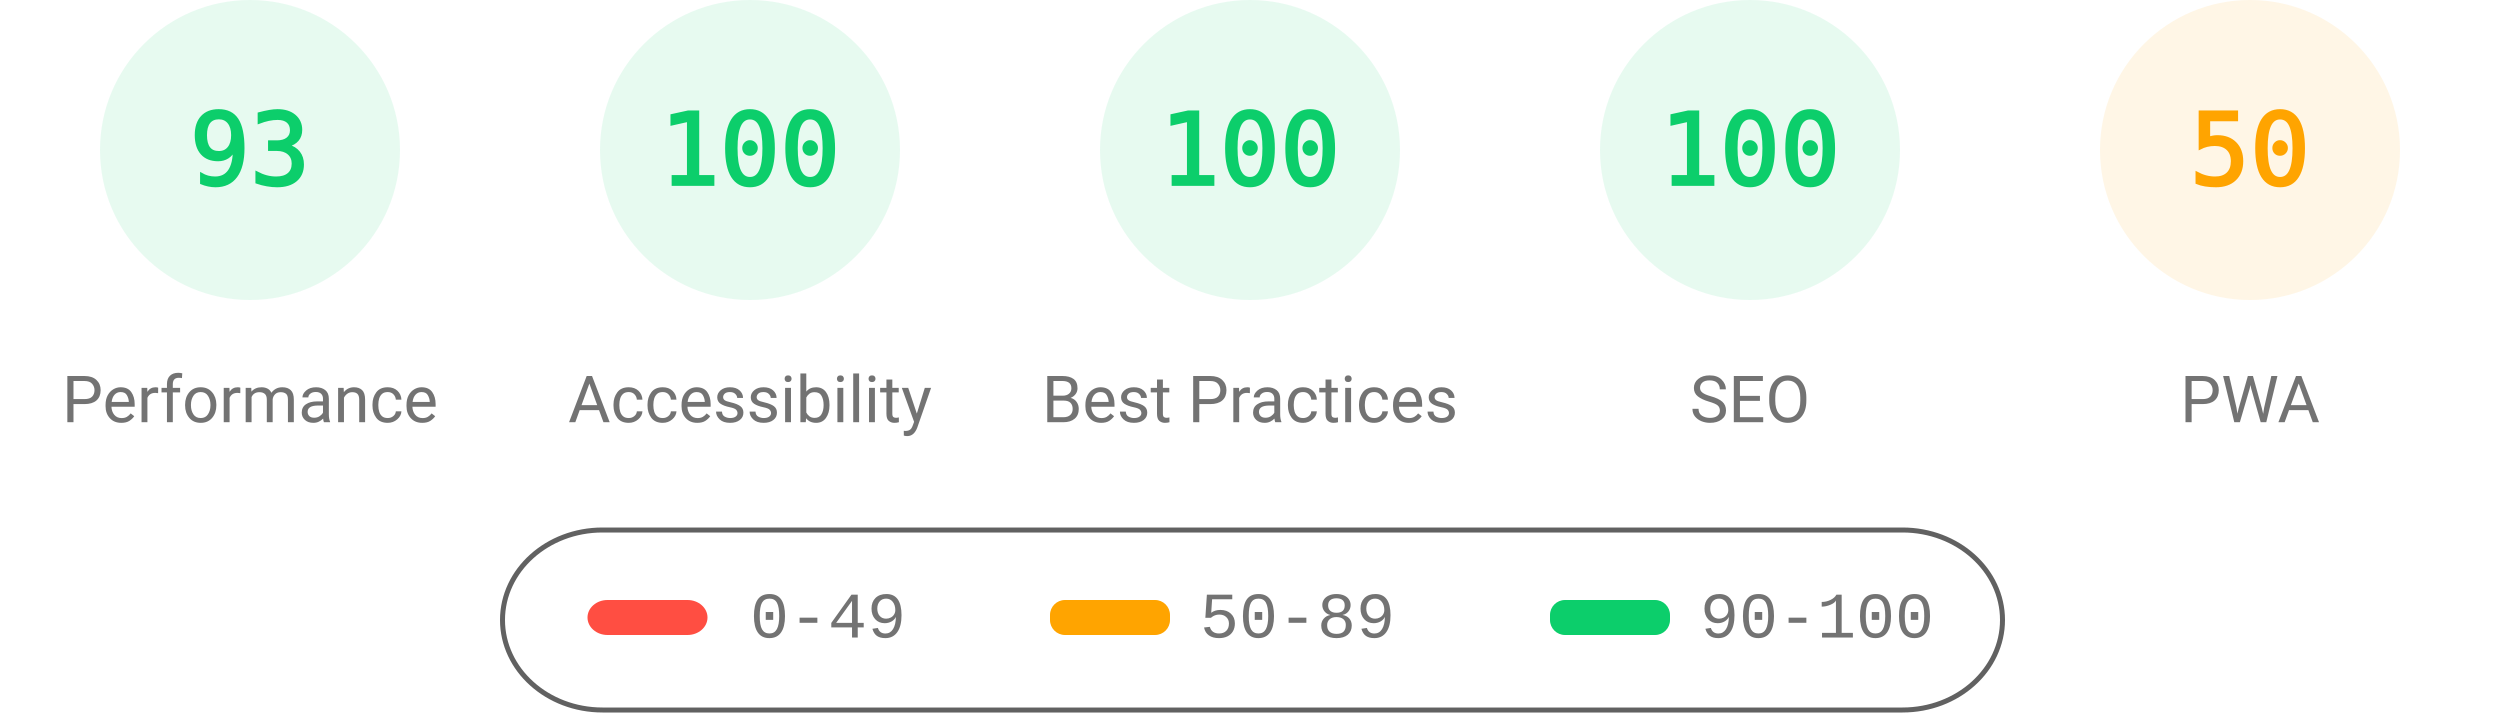
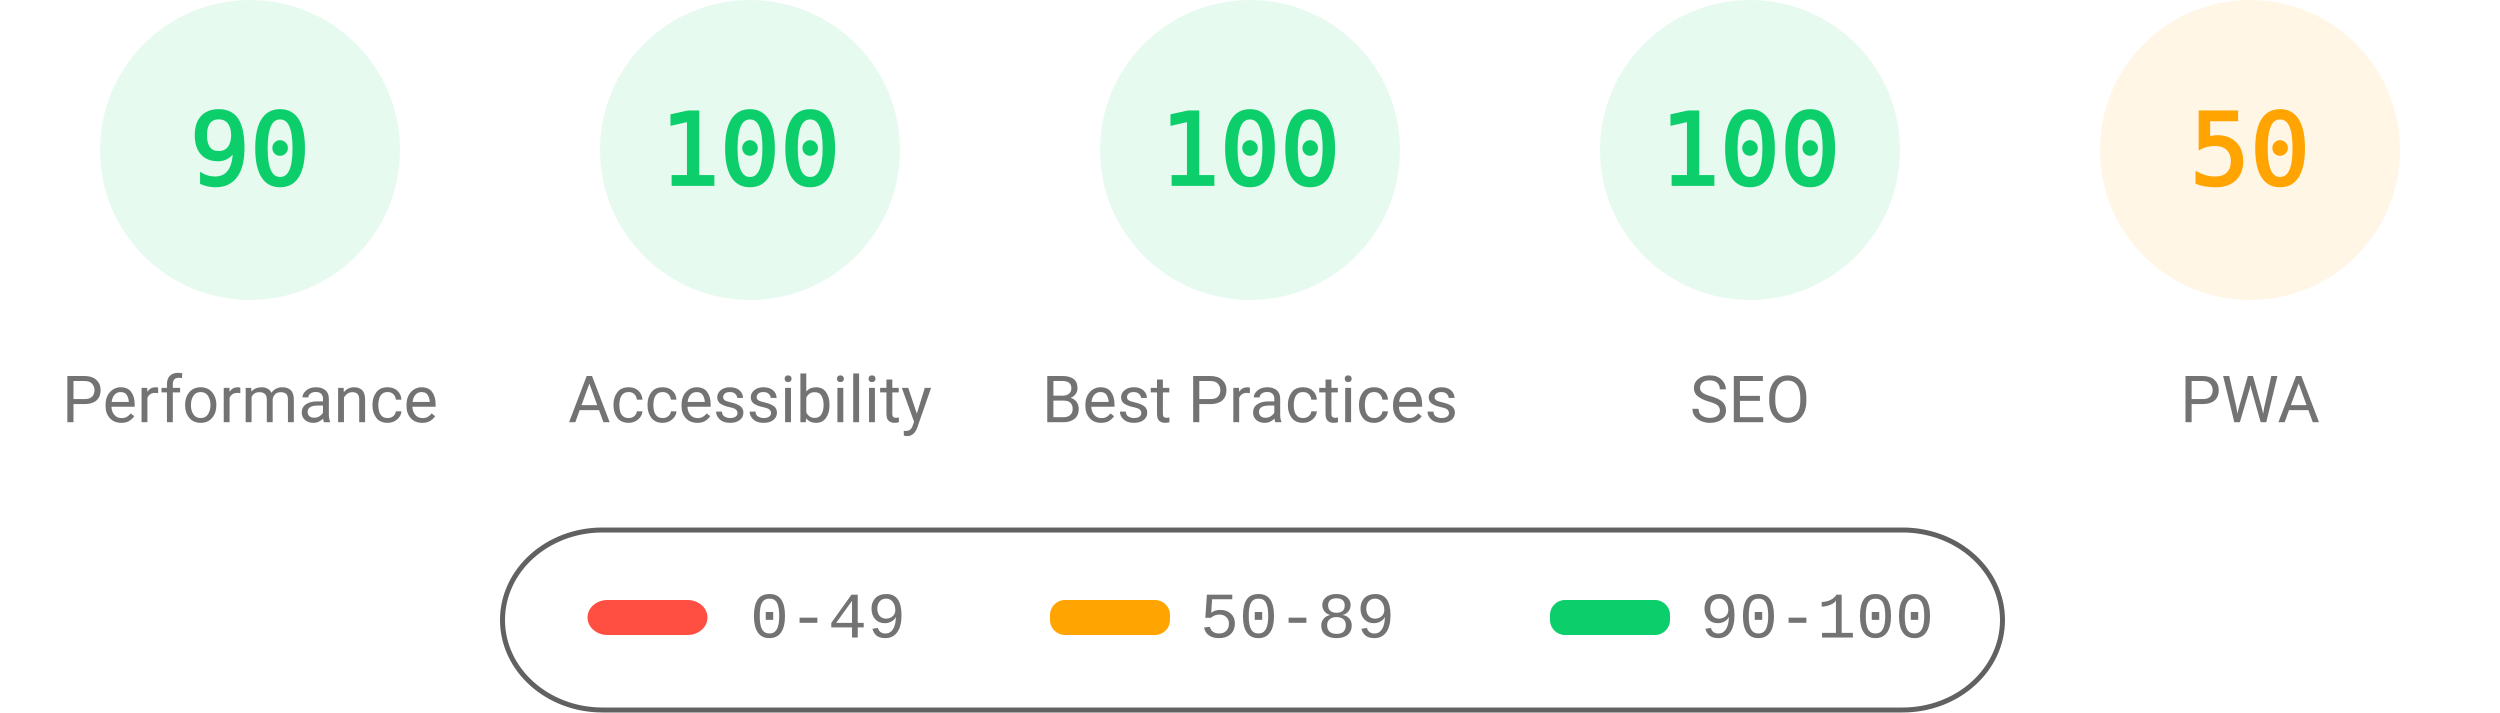
<svg xmlns="http://www.w3.org/2000/svg" fill="none" width="1000" height="285">
  <style>.gauge-base{opacity:.1}.gauge-arc{fill:none;animation-delay:250ms;stroke-linecap:round;transform:rotate(-90deg);transform-origin:100px 60px;animation:load-gauge 1s ease forwards}.guage-text{font-size:40px;font-family:monospace;text-align:center}.guage-red{color:#ff4e42;fill:#ff4e42;stroke:#ff4e42}.guage-orange{color:#ffa400;fill:#ffa400;stroke:#ffa400}.guage-green{color:#0cce6b;fill:#0cce6b;stroke:#0cce6b}.guage-undefined{color:#5c5c5c;fill:#5c5c5c;stroke:#5c5c5c}.guage-title{color:#737373;fill:#737373;stroke:none;font-size:26px;line-height:26px;font-family:Roboto,Halvetica,Arial,sans-serif}@keyframes load-gauge{from{stroke-dasharray:0 352.858}}</style>
  <svg class="guage-div guage-perf guage-green" viewBox="0 0 200 200" width="200" height="200">
    <circle class="gauge-base" r="56" cx="100" cy="60" stroke-width="8" />
-     <circle class="gauge-arc guage-arc-1" r="56" cx="100" cy="60" stroke-width="8" style="stroke-dasharray:327.228,351.858" />
-     <text class="guage-text" x="100" y="60" alignment-baseline="central" dominant-baseline="central" text-anchor="middle">93</text>
+     <circle class="gauge-arc guage-arc-1" r="56" cx="100" cy="60" stroke-width="8" style="stroke-dasharray:316.672,351.858" />
+     <text class="guage-text" x="100" y="60" alignment-baseline="central" dominant-baseline="central" text-anchor="middle">90</text>
    <text class="guage-title" x="100" y="160" alignment-baseline="central" dominant-baseline="central" text-anchor="middle">Performance</text>
  </svg>
  <svg class="guage-div guage-acc guage-green" viewBox="0 0 200 200" width="200" height="200" x="200">
    <circle class="gauge-base" r="56" cx="100" cy="60" stroke-width="8" />
    <circle class="gauge-arc guage-arc-2" r="56" cx="100" cy="60" stroke-width="8" style="stroke-dasharray:351.858,351.858" />
    <text class="guage-text" x="100" y="60" alignment-baseline="central" dominant-baseline="central" text-anchor="middle">100</text>
    <text class="guage-title" x="100" y="160" alignment-baseline="central" dominant-baseline="central" text-anchor="middle">Accessibility</text>
  </svg>
  <svg class="guage-div guage-best guage-green" viewBox="0 0 200 200" width="200" height="200" x="400">
    <circle class="gauge-base" r="56" cx="100" cy="60" stroke-width="8" />
    <circle class="gauge-arc guage-arc-3" r="56" cx="100" cy="60" stroke-width="8" style="stroke-dasharray:351.858,351.858" />
    <text class="guage-text" x="100" y="60" alignment-baseline="central" dominant-baseline="central" text-anchor="middle">100</text>
    <text class="guage-title" x="100" y="160" alignment-baseline="central" dominant-baseline="central" text-anchor="middle">Best Practices</text>
  </svg>
  <svg class="guage-div guage-seo guage-green" viewBox="0 0 200 200" width="200" height="200" x="600">
    <circle class="gauge-base" r="56" cx="100" cy="60" stroke-width="8" />
    <circle class="gauge-arc guage-arc-4" r="56" cx="100" cy="60" stroke-width="8" style="stroke-dasharray:351.858,351.858" />
    <text class="guage-text" x="100" y="60" alignment-baseline="central" dominant-baseline="central" text-anchor="middle">100</text>
    <text class="guage-title" x="100" y="160" alignment-baseline="central" dominant-baseline="central" text-anchor="middle">SEO</text>
  </svg>
  <svg class="guage-div guage-pwa guage-orange" viewBox="0 0 200 200" width="200" height="200" x="800">
    <circle class="gauge-base" r="56" cx="100" cy="60" stroke-width="8" />
    <circle class="gauge-arc guage-arc-4" r="56" cx="100" cy="60" stroke-width="8" style="stroke-dasharray:175.929,351.858" />
    <text class="guage-text" x="100" y="60" alignment-baseline="central" dominant-baseline="central" text-anchor="middle">50</text>
    <text class="guage-title" x="100" y="160" alignment-baseline="central" dominant-baseline="central" text-anchor="middle">PWA</text>
  </svg>
  <svg width="604" height="76" x="200" y="210">
    <path fill="none" id="canvas_background" d="M-1-1h604v80H-1z" />
    <rect fill-opacity="0" stroke="#616161" stroke-width="2" rx="40" id="svg_2" height="72" width="600" y="2" x="1" fill="#000" />
    <rect stroke="#000" rx="8" id="svg_3" height="14" width="48" y="30" x="35" stroke-opacity="null" stroke-width="0" fill="#ff4e42" />
    <rect stroke="#000" rx="6" id="svg_4" height="14" width="48" y="30" x="220" stroke-opacity="null" stroke-width="0" fill="#ffa400" />
    <rect stroke="#000" rx="6" id="svg_5" height="14" width="48" y="30" x="420" stroke-opacity="null" stroke-width="0" fill="#0cce6b" />
    <text xml:space="preserve" text-anchor="start" font-family="'Courier New', Courier, monospace" font-size="26" id="svg_6" y="45" x="100" stroke-opacity="null" stroke-width="0" stroke="#000" fill="#737373">0-49</text>
    <text xml:space="preserve" text-anchor="start" font-family="'Courier New', Courier, monospace" font-size="26" id="svg_7" y="45" x="280" stroke-opacity="null" stroke-width="0" stroke="#000" fill="#737373">50-89</text>
    <text xml:space="preserve" text-anchor="start" font-family="'Courier New', Courier, monospace" font-size="26" id="svg_8" y="45" x="480" stroke-opacity="null" stroke-width="0" stroke="#000" fill="#737373">90-100</text>
  </svg>
</svg>
